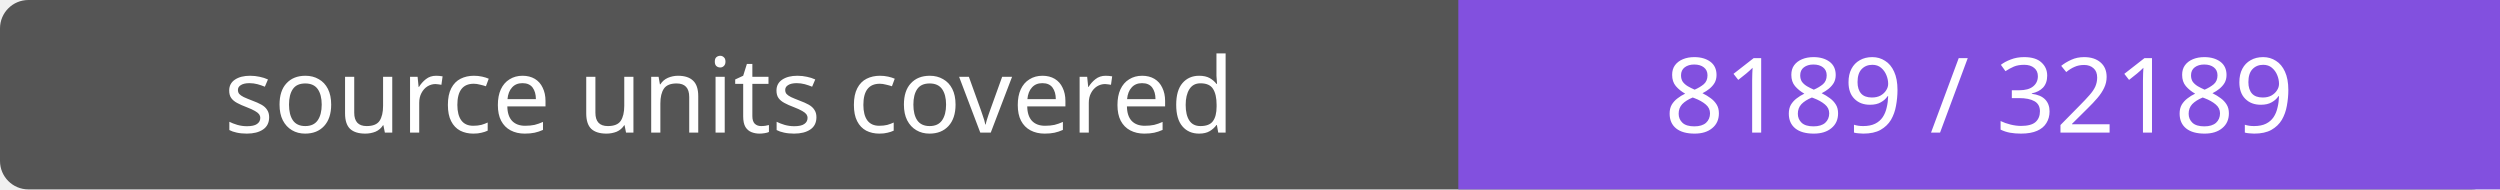
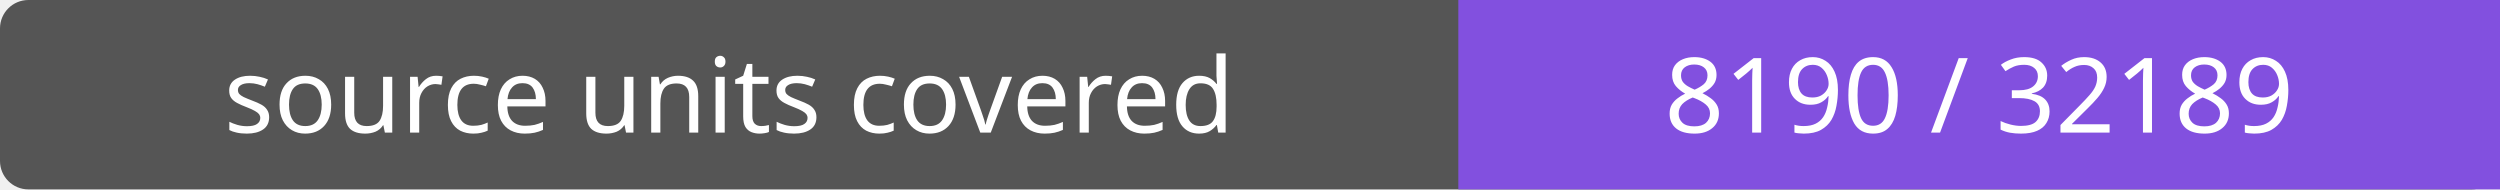
- <svg xmlns="http://www.w3.org/2000/svg" width="264" height="20" role="img" aria-label="source units covered: 8189 / 32189">
+ <svg xmlns="http://www.w3.org/2000/svg" width="264" height="20" role="img" aria-label="source units covered: 8190 / 32189">
  <rect width="264" height="20" rx="3" fill="#555" />
  <path fill="#8250df" d="M154 0h110v20H154z" />
  <g fill="#fff" text-anchor="middle" font-family="Verdana,sans-serif" font-size="11">
    <text x="77.0" y="14">source units covered</text>
-     <text x="209.0" y="14">8189 / 32189</text>
+     <text x="209.0" y="14">8190 / 32189</text>
  </g>
</svg>
